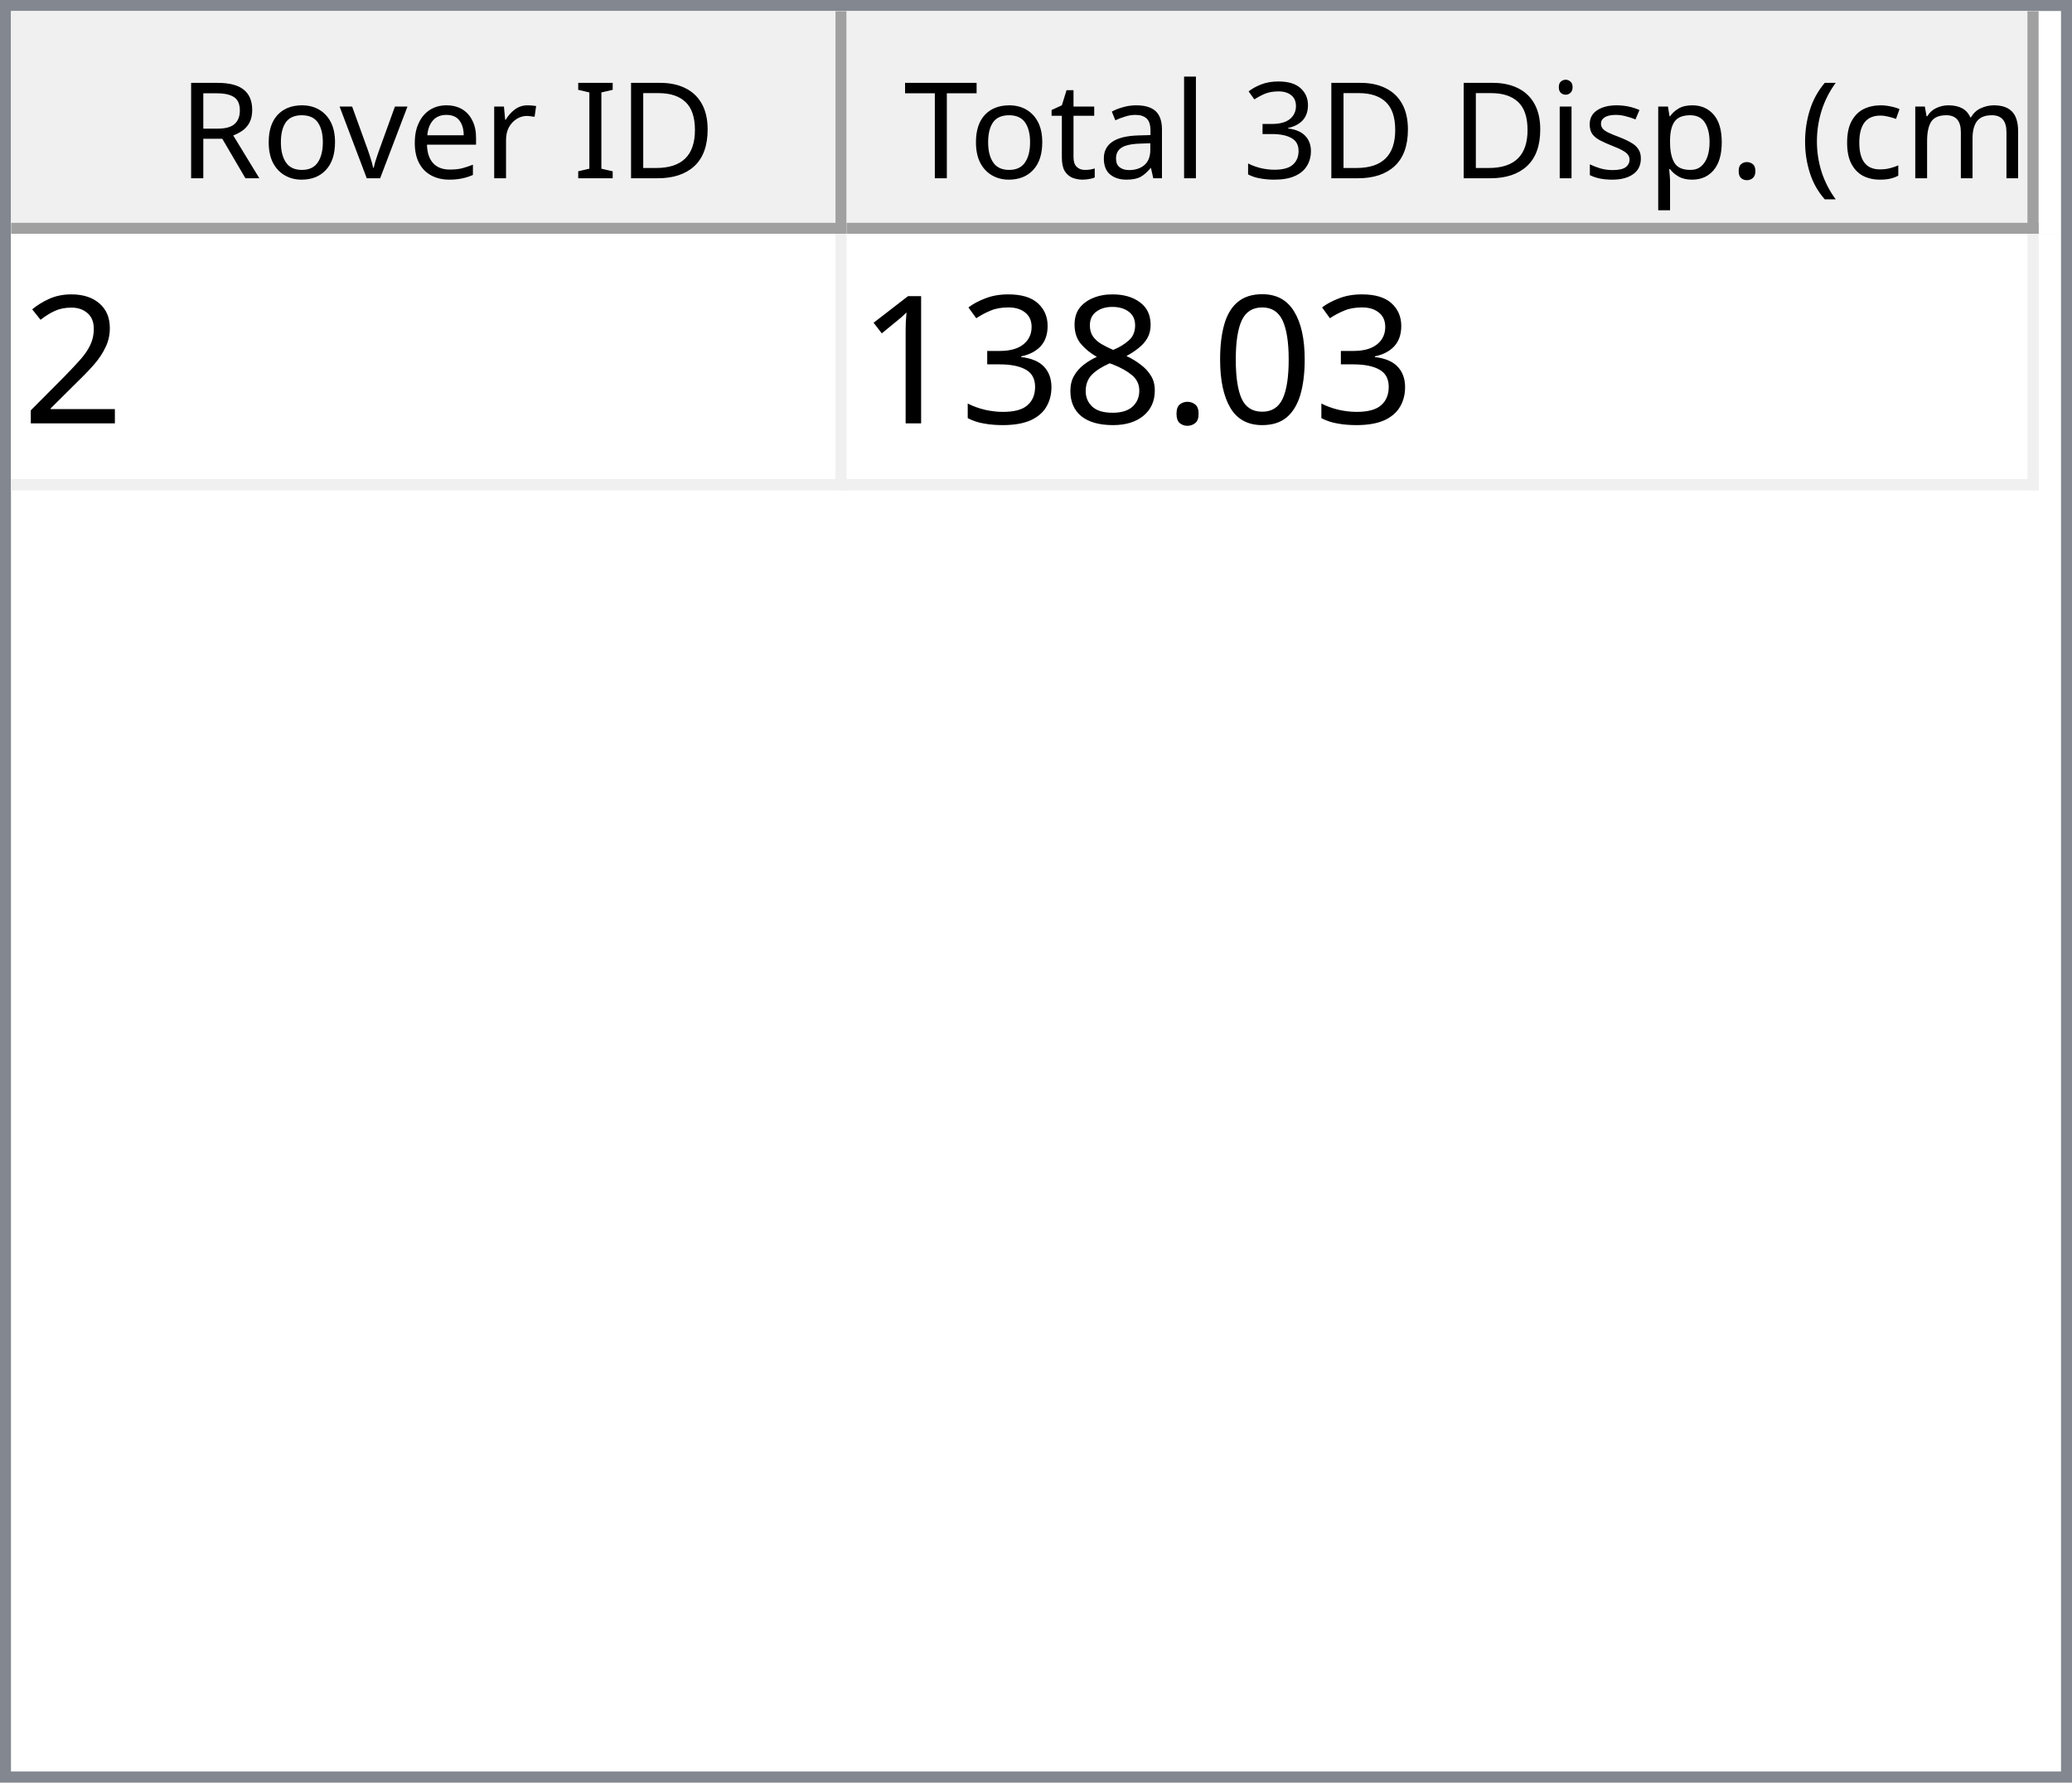
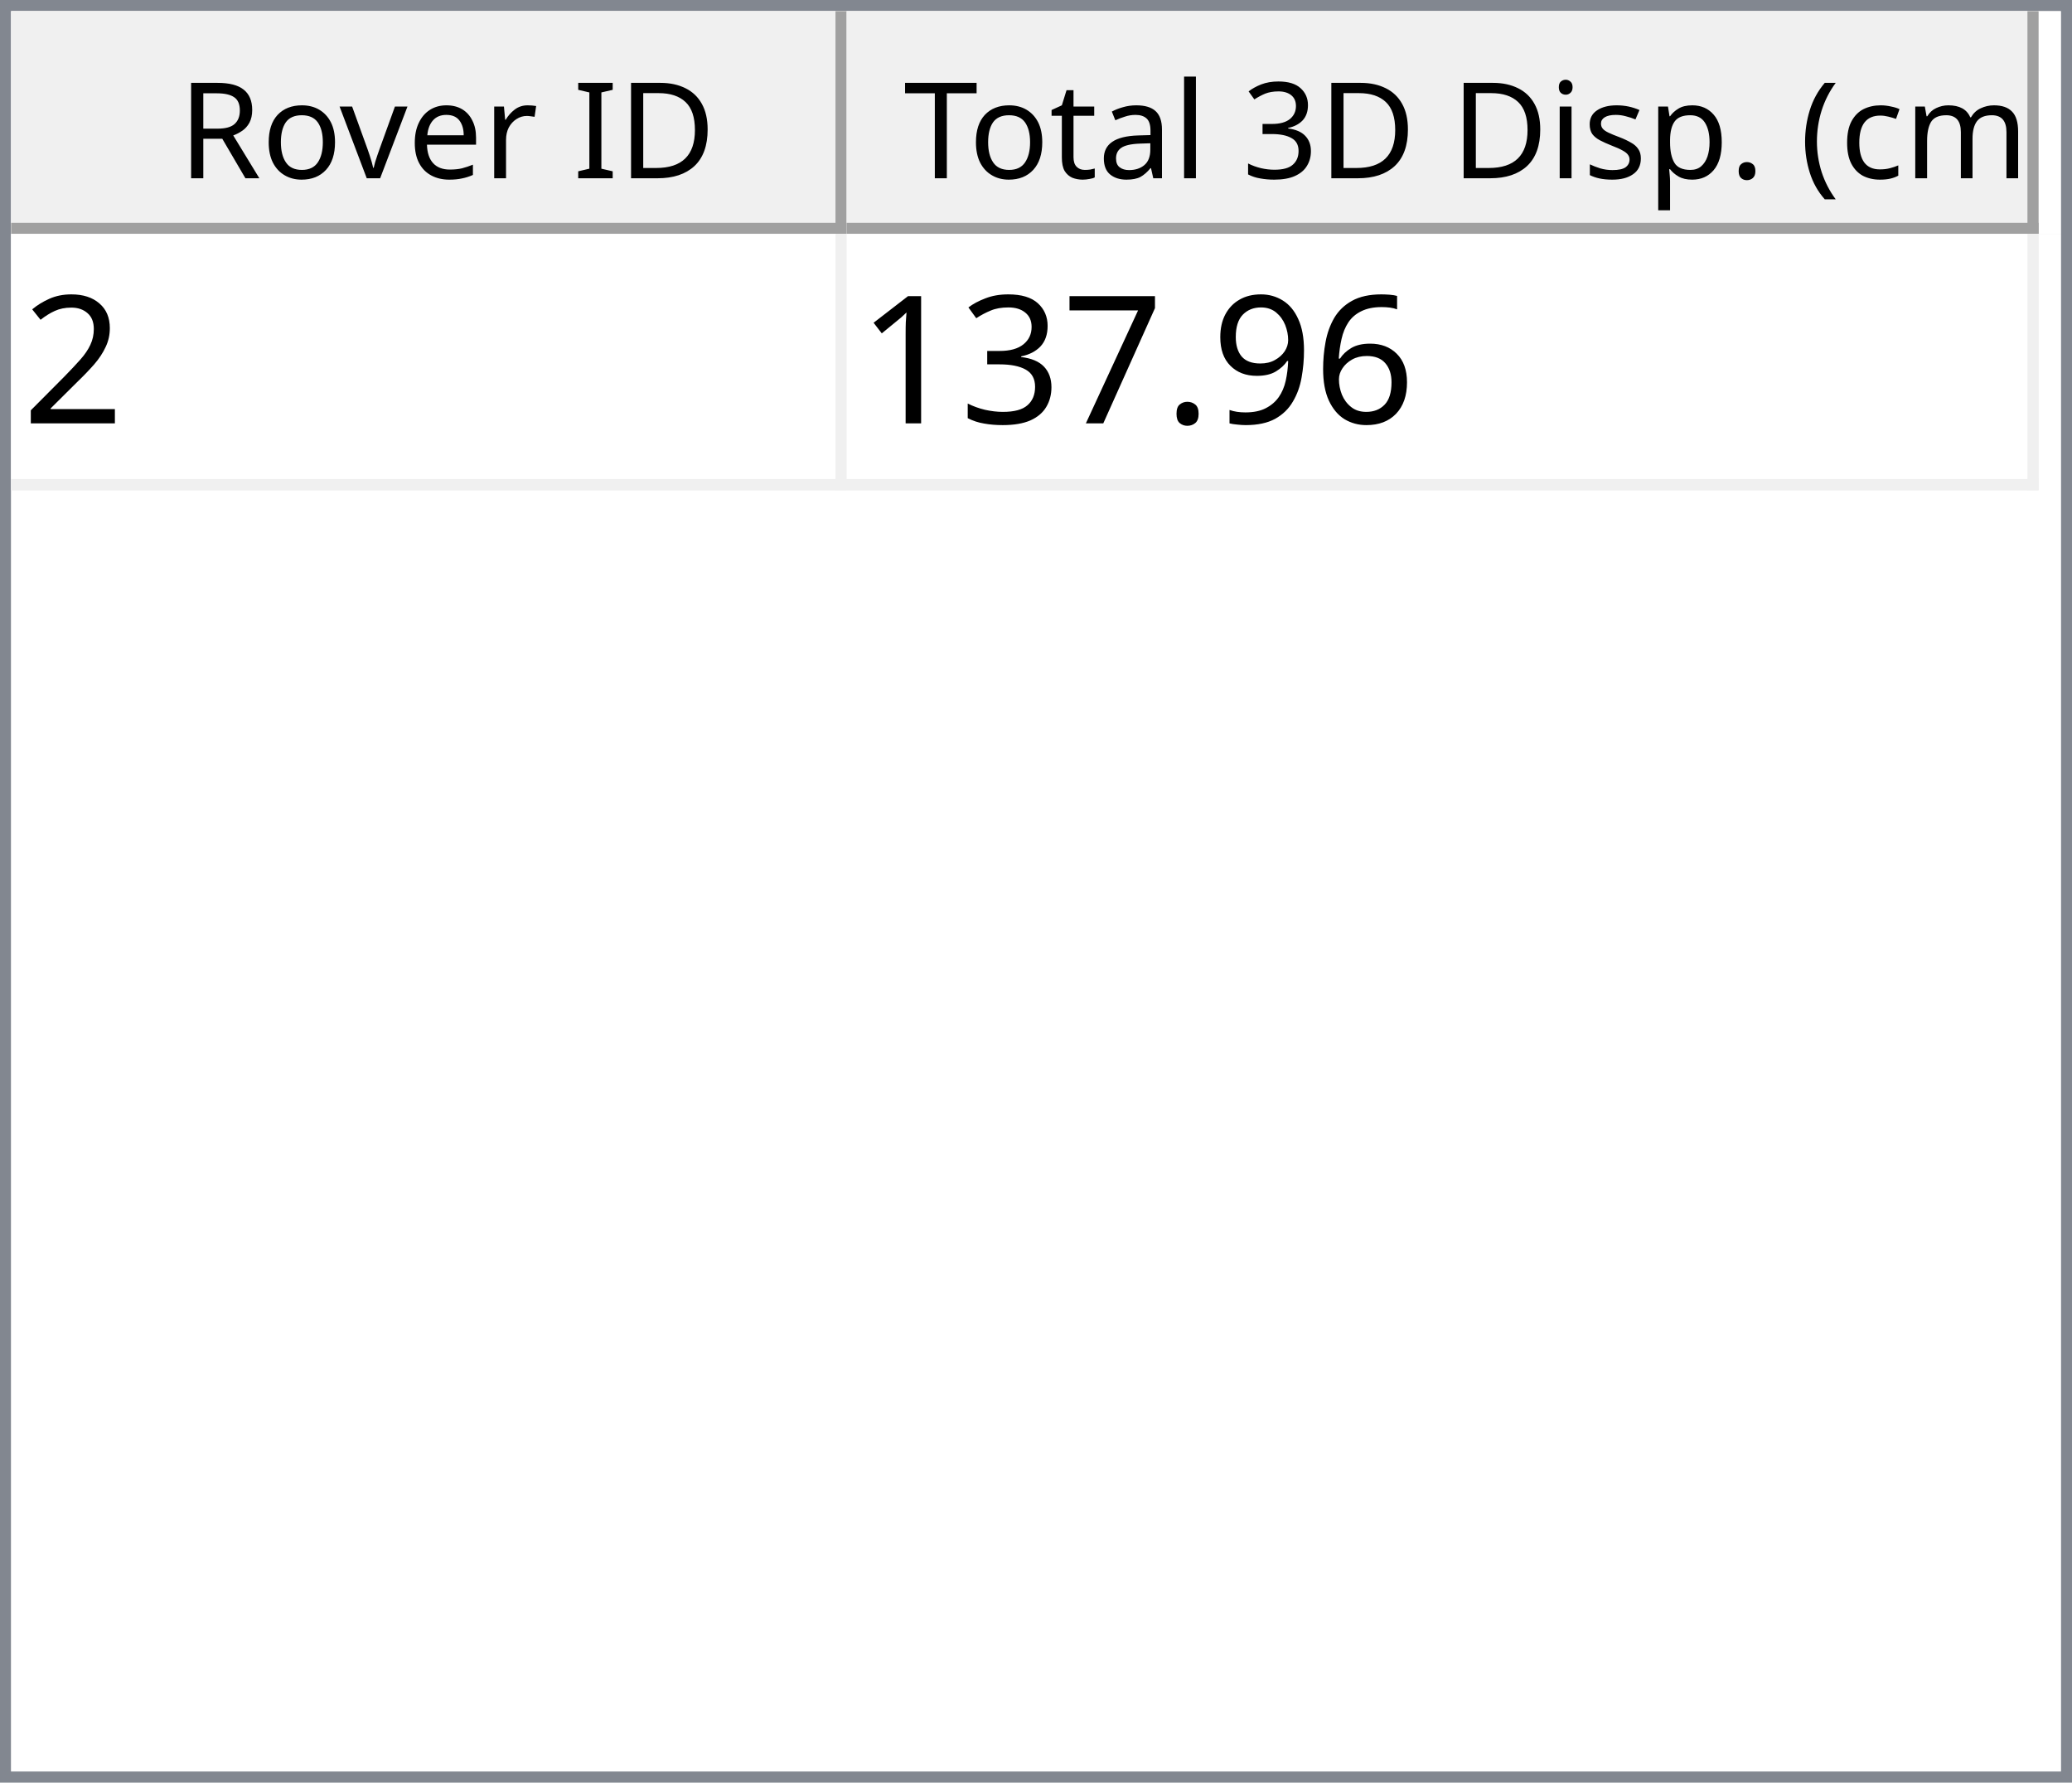
<svg xmlns="http://www.w3.org/2000/svg" style="fill-opacity:1; color-rendering:auto; color-interpolation:auto; text-rendering:auto; stroke:black; stroke-linecap:square; stroke-miterlimit:10; shape-rendering:auto; stroke-opacity:1; fill:black; stroke-dasharray:none; font-weight:normal; stroke-width:1; font-family:'Dialog'; font-style:normal; stroke-linejoin:miter; font-size:12px; stroke-dashoffset:0; image-rendering:auto;" width="186" height="160">
  <defs id="genericDefs" />
  <g>
    <defs id="defs1">
      <clipPath clipPathUnits="userSpaceOnUse" id="clipPath1">
        <path d="M0 0 L186 0 L186 160 L0 160 L0 0 Z" />
      </clipPath>
      <clipPath clipPathUnits="userSpaceOnUse" id="clipPath2">
        <path d="M0 0 L0 160 L186 160 L186 0 Z" />
      </clipPath>
      <clipPath clipPathUnits="userSpaceOnUse" id="clipPath3">
        <path d="M0 0 L0 20 L184 20 L184 0 Z" />
      </clipPath>
      <clipPath clipPathUnits="userSpaceOnUse" id="clipPath4">
        <path d="M0 0 L0 20 L75 20 L75 0 Z" />
      </clipPath>
      <clipPath clipPathUnits="userSpaceOnUse" id="clipPath5">
        <path d="M1 1 L1 19 L74 19 L74 1 Z" />
      </clipPath>
      <clipPath clipPathUnits="userSpaceOnUse" id="clipPath6">
        <path d="M0 0 L0 18 L73 18 L73 0 Z" />
      </clipPath>
      <clipPath clipPathUnits="userSpaceOnUse" id="clipPath7">
        <path d="M-0.5 -0.5 L-0.5 19.5 L74.5 19.5 L74.5 -0.5 Z" />
      </clipPath>
      <clipPath clipPathUnits="userSpaceOnUse" id="clipPath8">
        <path d="M0 0 L0 20 L107 20 L107 0 Z" />
      </clipPath>
      <clipPath clipPathUnits="userSpaceOnUse" id="clipPath9">
        <path d="M1 1 L1 19 L106 19 L106 1 Z" />
      </clipPath>
      <clipPath clipPathUnits="userSpaceOnUse" id="clipPath10">
        <path d="M0 0 L0 18 L105 18 L105 0 Z" />
      </clipPath>
      <clipPath clipPathUnits="userSpaceOnUse" id="clipPath11">
        <path d="M-0.5 -0.5 L-0.5 19.5 L106.5 19.5 L106.5 -0.5 Z" />
      </clipPath>
      <clipPath clipPathUnits="userSpaceOnUse" id="clipPath12">
        <path d="M0 0 L0 138 L184 138 L184 0 Z" />
      </clipPath>
      <clipPath clipPathUnits="userSpaceOnUse" id="clipPath13">
        <path d="M0 0 L0 23 L182 23 L182 0 Z" />
      </clipPath>
      <clipPath clipPathUnits="userSpaceOnUse" id="clipPath14">
        <path d="M-0.5 -0.5 L-0.5 22.5 L181.5 22.5 L181.5 -0.5 Z" />
      </clipPath>
      <clipPath clipPathUnits="userSpaceOnUse" id="clipPath15">
        <path d="M0 0 L0 22 L74 22 L74 0 Z" />
      </clipPath>
      <clipPath clipPathUnits="userSpaceOnUse" id="clipPath16">
        <path d="M0 0 L0 22 L106 22 L106 0 Z" />
      </clipPath>
      <font horiz-adv-x="64.551" id="font1">
        <font-face ascent="107.91" descent="25.098" units-per-em="100" style="font-style:normal; font-family:Segoe UI; font-weight:normal;" />
        <missing-glyph horiz-adv-x="64.551" d="M8.109 0 L8.109 68.266 L56.453 68.266 L56.453 0 L8.109 0 ZM15.328 7.234 L49.219 7.234 L49.219 61.031 L15.328 61.031 L15.328 7.234 Z" />
        <glyph unicode="D" horiz-adv-x="70.117" d="M9.188 0 L9.188 70.016 L28.516 70.016 Q65.531 70.016 65.531 35.891 Q65.531 19.672 55.25 9.836 Q44.969 0 27.734 0 L9.188 0 ZM17.391 62.594 L17.391 7.422 L27.828 7.422 Q41.609 7.422 49.273 14.797 Q56.938 22.172 56.938 35.688 Q56.938 62.594 28.328 62.594 L17.391 62.594 Z" />
        <glyph unicode="I" horiz-adv-x="26.611" d="M17.391 0 L9.188 0 L9.188 70.016 L17.391 70.016 L17.391 0 Z" />
        <glyph unicode=" " horiz-adv-x="27.393" d="" />
        <glyph unicode="r" horiz-adv-x="34.766" d="M34.188 41.891 Q32.078 43.5 28.125 43.5 Q23 43.5 19.555 38.672 Q16.109 33.844 16.109 25.484 L16.109 0 L8.109 0 L8.109 50 L16.109 50 L16.109 39.703 L16.312 39.703 Q18.016 44.969 21.531 47.922 Q25.047 50.875 29.391 50.875 Q32.516 50.875 34.188 50.203 L34.188 41.891 Z" />
        <glyph unicode="e" horiz-adv-x="52.295" d="M48.297 23 L12.984 23 Q13.188 14.656 17.484 10.109 Q21.781 5.562 29.297 5.562 Q37.75 5.562 44.828 11.141 L44.828 3.609 Q38.234 -1.172 27.391 -1.172 Q16.797 -1.172 10.742 5.641 Q4.688 12.453 4.688 24.812 Q4.688 36.469 11.305 43.82 Q17.922 51.172 27.734 51.172 Q37.547 51.172 42.922 44.828 Q48.297 38.484 48.297 27.203 L48.297 23 ZM40.094 29.781 Q40.047 36.719 36.75 40.578 Q33.453 44.438 27.594 44.438 Q21.922 44.438 17.969 40.383 Q14.016 36.328 13.094 29.781 L40.094 29.781 Z" />
        <glyph unicode="v" horiz-adv-x="47.9" d="M47.406 50 L27.484 0 L19.625 0 L0.688 50 L9.469 50 L22.172 13.672 Q23.578 9.672 23.922 6.688 L24.125 6.688 Q24.609 10.453 25.688 13.484 L38.969 50 L47.406 50 Z" />
        <glyph unicode="o" horiz-adv-x="58.594" d="M29 -1.172 Q17.922 -1.172 11.305 5.836 Q4.688 12.844 4.688 24.422 Q4.688 37.016 11.57 44.094 Q18.453 51.172 30.172 51.172 Q41.359 51.172 47.633 44.289 Q53.906 37.406 53.906 25.203 Q53.906 13.234 47.141 6.031 Q40.375 -1.172 29 -1.172 ZM29.594 44.438 Q21.875 44.438 17.383 39.188 Q12.891 33.938 12.891 24.703 Q12.891 15.828 17.43 10.695 Q21.969 5.562 29.594 5.562 Q37.359 5.562 41.531 10.594 Q45.703 15.625 45.703 24.906 Q45.703 34.281 41.531 39.359 Q37.359 44.438 29.594 44.438 Z" />
        <glyph unicode="R" horiz-adv-x="59.814" d="M59.375 0 L49.609 0 L37.891 19.625 Q36.281 22.359 34.766 24.289 Q33.25 26.219 31.664 27.438 Q30.078 28.656 28.25 29.219 Q26.422 29.781 24.125 29.781 L17.391 29.781 L17.391 0 L9.188 0 L9.188 70.016 L30.078 70.016 Q34.672 70.016 38.555 68.867 Q42.438 67.719 45.289 65.375 Q48.141 63.031 49.758 59.547 Q51.375 56.062 51.375 51.375 Q51.375 47.703 50.273 44.656 Q49.172 41.609 47.148 39.211 Q45.125 36.812 42.266 35.133 Q39.406 33.453 35.844 32.516 L35.844 32.328 Q37.594 31.547 38.891 30.547 Q40.188 29.547 41.359 28.18 Q42.531 26.812 43.68 25.078 Q44.828 23.344 46.234 21.047 L59.375 0 ZM17.391 62.594 L17.391 37.203 L28.516 37.203 Q31.594 37.203 34.203 38.133 Q36.812 39.062 38.719 40.797 Q40.625 42.531 41.703 45.047 Q42.781 47.562 42.781 50.688 Q42.781 56.297 39.141 59.445 Q35.5 62.594 28.609 62.594 L17.391 62.594 Z" />
        <glyph unicode=")" horiz-adv-x="30.176" d="M8.297 -15.922 L1.172 -15.922 Q16.406 2.344 16.406 26.812 Q16.406 51.469 1.078 70.016 L8.297 70.016 Q23.531 52.156 23.531 26.703 Q23.531 1.375 8.297 -15.922 Z" />
        <glyph unicode="m" horiz-adv-x="86.133" d="M79.109 0 L71.094 0 L71.094 28.719 Q71.094 37.016 68.531 40.727 Q65.969 44.438 59.906 44.438 Q54.781 44.438 51.195 39.75 Q47.609 35.062 47.609 28.516 L47.609 0 L39.594 0 L39.594 29.688 Q39.594 44.438 28.219 44.438 Q22.953 44.438 19.531 40.016 Q16.109 35.594 16.109 28.516 L16.109 0 L8.109 0 L8.109 50 L16.109 50 L16.109 42.094 L16.312 42.094 Q21.625 51.172 31.844 51.172 Q36.969 51.172 40.773 48.312 Q44.578 45.453 46 40.828 Q51.562 51.172 62.594 51.172 Q79.109 51.172 79.109 30.812 L79.109 0 Z" />
        <glyph unicode="c" horiz-adv-x="46.191" d="M42.188 2.297 Q36.422 -1.172 28.516 -1.172 Q17.828 -1.172 11.258 5.789 Q4.688 12.75 4.688 23.828 Q4.688 36.188 11.766 43.68 Q18.844 51.172 30.672 51.172 Q37.25 51.172 42.281 48.734 L42.281 40.531 Q36.719 44.438 30.375 44.438 Q22.703 44.438 17.797 38.945 Q12.891 33.453 12.891 24.516 Q12.891 15.719 17.508 10.641 Q22.125 5.562 29.891 5.562 Q36.422 5.562 42.188 9.906 L42.188 2.297 Z" />
        <glyph unicode="(" horiz-adv-x="30.176" d="M29.109 -15.922 L21.969 -15.922 Q6.844 1.375 6.844 26.703 Q6.844 52.156 21.969 70.016 L29.203 70.016 Q13.875 51.469 13.875 26.812 Q13.875 2.344 29.109 -15.922 Z" />
        <glyph unicode="." horiz-adv-x="21.68" d="M10.891 -1.078 Q8.641 -1.078 7.055 0.539 Q5.469 2.156 5.469 4.391 Q5.469 6.641 7.055 8.273 Q8.641 9.906 10.891 9.906 Q13.188 9.906 14.797 8.273 Q16.406 6.641 16.406 4.391 Q16.406 2.156 14.797 0.539 Q13.188 -1.078 10.891 -1.078 Z" />
        <glyph unicode="p" horiz-adv-x="58.789" d="M16.312 7.234 L16.109 7.234 L16.109 -23 L8.109 -23 L8.109 50 L16.109 50 L16.109 41.219 L16.312 41.219 Q22.219 51.172 33.594 51.172 Q43.266 51.172 48.688 44.461 Q54.109 37.75 54.109 26.469 Q54.109 13.922 48 6.375 Q41.891 -1.172 31.297 -1.172 Q21.578 -1.172 16.312 7.234 ZM16.109 27.391 L16.109 20.406 Q16.109 14.203 20.141 9.883 Q24.172 5.562 30.375 5.562 Q37.641 5.562 41.773 11.133 Q45.906 16.703 45.906 26.609 Q45.906 34.969 42.047 39.703 Q38.188 44.438 31.594 44.438 Q24.609 44.438 20.359 39.578 Q16.109 34.719 16.109 27.391 Z" />
        <glyph unicode="s" horiz-adv-x="42.432" d="M5.078 1.812 L5.078 10.406 Q11.625 5.562 19.484 5.562 Q30.031 5.562 30.031 12.594 Q30.031 14.594 29.125 15.992 Q28.219 17.391 26.68 18.461 Q25.141 19.531 23.07 20.383 Q21 21.234 18.609 22.172 Q15.281 23.484 12.766 24.828 Q10.25 26.172 8.57 27.859 Q6.891 29.547 6.031 31.695 Q5.172 33.844 5.172 36.719 Q5.172 40.234 6.789 42.945 Q8.406 45.656 11.086 47.484 Q13.766 49.312 17.211 50.242 Q20.656 51.172 24.312 51.172 Q30.812 51.172 35.938 48.922 L35.938 40.828 Q30.422 44.438 23.25 44.438 Q21 44.438 19.195 43.922 Q17.391 43.406 16.094 42.477 Q14.797 41.547 14.086 40.258 Q13.375 38.969 13.375 37.406 Q13.375 35.453 14.086 34.133 Q14.797 32.812 16.164 31.789 Q17.531 30.766 19.484 29.938 Q21.438 29.109 23.922 28.125 Q27.25 26.859 29.883 25.516 Q32.516 24.172 34.375 22.484 Q36.234 20.797 37.234 18.602 Q38.234 16.406 38.234 13.375 Q38.234 9.672 36.602 6.938 Q34.969 4.203 32.234 2.398 Q29.5 0.594 25.93 -0.289 Q22.359 -1.172 18.453 -1.172 Q10.75 -1.172 5.078 1.812 Z" />
        <glyph unicode="i" horiz-adv-x="24.219" d="M12.203 62.703 Q10.062 62.703 8.547 64.164 Q7.031 65.625 7.031 67.875 Q7.031 70.125 8.547 71.609 Q10.062 73.094 12.203 73.094 Q14.406 73.094 15.945 71.609 Q17.484 70.125 17.484 67.875 Q17.484 65.719 15.945 64.211 Q14.406 62.703 12.203 62.703 ZM16.109 0 L8.109 0 L8.109 50 L16.109 50 L16.109 0 Z" />
        <glyph unicode="3" horiz-adv-x="53.906" d="M46.531 19.828 Q46.531 15.094 44.75 11.211 Q42.969 7.328 39.719 4.57 Q36.469 1.812 31.93 0.297 Q27.391 -1.219 21.922 -1.219 Q11.922 -1.219 6 2.594 L6 11.188 Q13.094 5.609 22.219 5.609 Q25.875 5.609 28.828 6.539 Q31.781 7.469 33.906 9.227 Q36.031 10.984 37.18 13.477 Q38.328 15.969 38.328 19.094 Q38.328 32.812 18.797 32.812 L12.984 32.812 L12.984 39.594 L18.5 39.594 Q35.797 39.594 35.797 52.484 Q35.797 64.406 22.609 64.406 Q15.188 64.406 8.688 59.422 L8.688 67.188 Q15.375 71.188 24.609 71.188 Q29 71.188 32.57 69.969 Q36.141 68.75 38.68 66.555 Q41.219 64.359 42.609 61.281 Q44 58.203 44 54.5 Q44 40.672 30.031 36.719 L30.031 36.531 Q33.594 36.141 36.625 34.797 Q39.656 33.453 41.852 31.305 Q44.047 29.156 45.289 26.25 Q46.531 23.344 46.531 19.828 Z" />
        <glyph unicode="l" horiz-adv-x="24.219" d="M16.109 0 L8.109 0 L8.109 74.031 L16.109 74.031 L16.109 0 Z" />
        <glyph unicode="a" horiz-adv-x="50.879" d="M43.891 0 L35.891 0 L35.891 7.812 L35.688 7.812 Q30.469 -1.172 20.312 -1.172 Q12.844 -1.172 8.617 2.781 Q4.391 6.734 4.391 13.281 Q4.391 27.297 20.906 29.594 L35.891 31.688 Q35.891 44.438 25.594 44.438 Q16.547 44.438 9.281 38.281 L9.281 46.484 Q16.656 51.172 26.266 51.172 Q43.891 51.172 43.891 32.516 L43.891 0 ZM35.891 25.297 L23.828 23.641 Q18.266 22.859 15.43 20.875 Q12.594 18.891 12.594 13.875 Q12.594 10.203 15.211 7.883 Q17.828 5.562 22.172 5.562 Q28.125 5.562 32.008 9.742 Q35.891 13.922 35.891 20.312 L35.891 25.297 Z" />
        <glyph unicode="t" horiz-adv-x="33.887" d="M31.297 0.484 Q28.469 -1.078 23.828 -1.078 Q10.688 -1.078 10.688 13.578 L10.688 43.172 L2.094 43.172 L2.094 50 L10.688 50 L10.688 62.203 L18.703 64.797 L18.703 50 L31.297 50 L31.297 43.172 L18.703 43.172 L18.703 14.984 Q18.703 9.969 20.414 7.82 Q22.125 5.672 26.078 5.672 Q29.109 5.672 31.297 7.328 L31.297 0.484 Z" />
        <glyph unicode="T" horiz-adv-x="52.393" d="M50.594 62.594 L30.375 62.594 L30.375 0 L22.172 0 L22.172 62.594 L2 62.594 L2 70.016 L50.594 70.016 L50.594 62.594 Z" />
      </font>
      <font horiz-adv-x="75.0" id="font2">
        <font-face ascent="100.537" descent="21.973" units-per-em="100" style="font-style:normal; font-family:sans-serif; font-weight:normal;" />
        <missing-glyph horiz-adv-x="75.0" d="M12.5 0 L12.5 62.5 L62.5 62.5 L62.5 0 L12.5 0 ZM14.062 1.562 L60.938 1.562 L60.938 60.938 L14.062 60.938 L14.062 1.562 Z" />
        <glyph unicode="2" horiz-adv-x="55.615" d="M50.344 8.453 L50.344 0 L3.031 0 Q2.938 3.172 4.047 6.109 Q5.859 10.938 9.836 15.625 Q13.812 20.312 21.344 26.469 Q33.016 36.031 37.117 41.625 Q41.219 47.219 41.219 52.203 Q41.219 57.422 37.477 61.008 Q33.734 64.594 27.734 64.594 Q21.391 64.594 17.578 60.789 Q13.766 56.984 13.719 50.25 L4.688 51.172 Q5.609 61.281 11.664 66.578 Q17.719 71.875 27.938 71.875 Q38.234 71.875 44.242 66.164 Q50.25 60.453 50.25 52 Q50.25 47.703 48.492 43.555 Q46.734 39.406 42.656 34.812 Q38.578 30.219 29.109 22.219 Q21.188 15.578 18.945 13.211 Q16.703 10.844 15.234 8.453 L50.344 8.453 Z" />
-         <glyph unicode="0" horiz-adv-x="55.615" d="M4.156 35.297 Q4.156 48 6.766 55.742 Q9.375 63.484 14.523 67.68 Q19.672 71.875 27.484 71.875 Q33.25 71.875 37.594 69.555 Q41.938 67.234 44.773 62.867 Q47.609 58.5 49.219 52.227 Q50.828 45.953 50.828 35.297 Q50.828 22.703 48.242 14.969 Q45.656 7.234 40.508 3.008 Q35.359 -1.219 27.484 -1.219 Q17.141 -1.219 11.234 6.203 Q4.156 15.141 4.156 35.297 ZM13.188 35.297 Q13.188 17.672 17.312 11.836 Q21.438 6 27.484 6 Q33.547 6 37.672 11.859 Q41.797 17.719 41.797 35.297 Q41.797 52.984 37.672 58.789 Q33.547 64.594 27.391 64.594 Q21.344 64.594 17.719 59.469 Q13.188 52.938 13.188 35.297 Z" />
+         <glyph unicode="6" horiz-adv-x="55.615" d="M49.75 54.047 L41.016 53.375 Q39.844 58.547 37.703 60.891 Q34.125 64.656 28.906 64.656 Q24.703 64.656 21.531 62.312 Q17.391 59.281 14.992 53.469 Q12.594 47.656 12.5 36.922 Q15.672 41.75 20.266 44.094 Q24.859 46.438 29.891 46.438 Q38.672 46.438 44.852 39.969 Q51.031 33.5 51.031 23.25 Q51.031 16.5 48.125 10.719 Q45.219 4.938 40.141 1.859 Q35.062 -1.219 28.609 -1.219 Q17.625 -1.219 10.695 6.859 Q3.766 14.938 3.766 33.5 Q3.766 54.25 11.422 63.672 Q18.109 71.875 29.438 71.875 Q37.891 71.875 43.289 67.141 Q48.688 62.406 49.75 54.047 ZM13.875 23.188 Q13.875 18.656 15.797 14.508 Q17.719 10.359 21.188 8.18 Q24.656 6 28.469 6 Q34.031 6 38.039 10.492 Q42.047 14.984 42.047 22.703 Q42.047 30.125 38.086 34.398 Q34.125 38.672 28.125 38.672 Q22.172 38.672 18.023 34.398 Q13.875 30.125 13.875 23.188 Z" />
+         <glyph unicode="9" horiz-adv-x="55.615" d="M5.469 16.547 L13.922 17.328 Q14.984 11.375 18.016 8.688 Q21.047 6 25.781 6 Q29.828 6 32.883 7.859 Q35.938 9.719 37.891 12.82 Q39.844 15.922 41.164 21.195 Q42.484 26.469 42.484 31.938 Q42.484 32.516 42.438 33.688 Q39.797 29.5 35.234 26.883 Q30.672 24.266 25.344 24.266 Q16.453 24.266 10.305 30.711 Q4.156 37.156 4.156 47.703 Q4.156 58.594 10.578 65.234 Q17 71.875 26.656 71.875 Q33.641 71.875 39.43 68.117 Q45.219 64.359 48.219 57.398 Q51.219 50.438 51.219 37.25 Q51.219 23.531 48.242 15.406 Q45.266 7.281 39.383 3.031 Q33.5 -1.219 25.594 -1.219 Q17.188 -1.219 11.867 3.445 Q6.547 8.109 5.469 16.547 ZM41.453 48.141 Q41.453 55.719 37.43 60.156 Q33.406 64.594 27.734 64.594 Q21.875 64.594 17.531 59.812 Q13.188 55.031 13.188 47.406 Q13.188 40.578 17.312 36.305 Q21.438 32.031 27.484 32.031 Q33.594 32.031 37.523 36.305 Q41.453 40.578 41.453 48.141 Z" />
        <glyph unicode="." horiz-adv-x="27.783" d="M9.078 0 L9.078 10.016 L19.094 10.016 L19.094 0 L9.078 0 Z" />
-         <glyph unicode="8" horiz-adv-x="55.615" d="M17.672 38.812 Q12.203 40.828 9.57 44.539 Q6.938 48.25 6.938 53.422 Q6.938 61.234 12.555 66.555 Q18.172 71.875 27.484 71.875 Q36.859 71.875 42.578 66.43 Q48.297 60.984 48.297 53.172 Q48.297 48.188 45.68 44.508 Q43.062 40.828 37.75 38.812 Q44.344 36.672 47.781 31.883 Q51.219 27.094 51.219 20.453 Q51.219 11.281 44.727 5.031 Q38.234 -1.219 27.641 -1.219 Q17.047 -1.219 10.547 5.055 Q4.047 11.328 4.047 20.703 Q4.047 27.688 7.594 32.398 Q11.141 37.109 17.672 38.812 ZM15.922 53.719 Q15.922 48.641 19.195 45.414 Q22.469 42.188 27.688 42.188 Q32.766 42.188 36.016 45.383 Q39.266 48.578 39.266 53.219 Q39.266 58.062 35.914 61.359 Q32.562 64.656 27.594 64.656 Q22.562 64.656 19.242 61.43 Q15.922 58.203 15.922 53.719 ZM13.094 20.656 Q13.094 16.891 14.875 13.375 Q16.656 9.859 20.172 7.93 Q23.688 6 27.734 6 Q34.031 6 38.133 10.055 Q42.234 14.109 42.234 20.359 Q42.234 26.703 38.016 30.859 Q33.797 35.016 27.438 35.016 Q21.234 35.016 17.164 30.914 Q13.094 26.812 13.094 20.656 Z" />
+         <glyph unicode="7" horiz-adv-x="55.615" d="M4.734 62.203 L4.734 70.656 L51.078 70.656 L51.078 63.812 Q44.234 56.547 37.523 44.484 Q30.812 32.422 27.156 19.672 Q24.516 10.688 23.781 0 L14.75 0 Q14.891 8.453 18.062 20.414 Q21.234 32.375 27.172 43.484 Q33.109 54.594 39.797 62.203 L4.734 62.203 Z" />
        <glyph unicode="3" horiz-adv-x="55.615" d="M4.203 18.891 L12.984 20.062 Q14.5 12.594 18.141 9.297 Q21.781 6 27 6 Q33.203 6 37.477 10.297 Q41.75 14.594 41.75 20.953 Q41.75 27 37.797 30.93 Q33.844 34.859 27.734 34.859 Q25.25 34.859 21.531 33.891 L22.516 41.609 Q23.391 41.5 23.922 41.5 Q29.547 41.5 34.039 44.43 Q38.531 47.359 38.531 53.469 Q38.531 58.297 35.258 61.477 Q31.984 64.656 26.812 64.656 Q21.688 64.656 18.266 61.43 Q14.844 58.203 13.875 51.766 L5.078 53.328 Q6.688 62.156 12.398 67.016 Q18.109 71.875 26.609 71.875 Q32.469 71.875 37.398 69.359 Q42.328 66.844 44.945 62.5 Q47.562 58.156 47.562 53.266 Q47.562 48.641 45.07 44.828 Q42.578 41.016 37.703 38.766 Q44.047 37.312 47.562 32.695 Q51.078 28.078 51.078 21.141 Q51.078 11.766 44.242 5.25 Q37.406 -1.266 26.953 -1.266 Q17.531 -1.266 11.305 4.352 Q5.078 9.969 4.203 18.891 Z" />
        <glyph unicode="1" horiz-adv-x="55.615" d="M37.25 0 L28.469 0 L28.469 56 Q25.297 52.984 20.141 49.953 Q14.984 46.922 10.891 45.406 L10.891 53.906 Q18.266 57.375 23.781 62.305 Q29.297 67.234 31.594 71.875 L37.25 71.875 L37.25 0 Z" />
      </font>
    </defs>
    <g style="fill:white; stroke:white;">
      <rect x="0" y="0" width="186" style="clip-path:url(#clipPath1); stroke:none;" height="160" />
    </g>
    <g style="fill:white; text-rendering:optimizeSpeed; color-rendering:optimizeSpeed; image-rendering:optimizeSpeed; shape-rendering:crispEdges; stroke:white; color-interpolation:sRGB;">
      <rect x="0" width="186" height="160" y="0" style="stroke:none;" />
      <path style="stroke:none;" d="M0 160 L186 160 L186 0 L0 0 Z" />
    </g>
    <g style="fill:rgb(240,240,240); font-family:'Segoe UI'; stroke:rgb(240,240,240);">
      <rect x="0" y="0" width="186" style="clip-path:url(#clipPath2); stroke:none;" height="160" />
    </g>
    <g style="fill:rgb(130,135,144); font-family:'Segoe UI'; stroke:rgb(130,135,144);">
      <path d="M0 0 L186 0 L186 160 L0 160 L0 0 ZM1 1 L185 1 L185 159 L1 159 L1 1 Z" style="fill-rule:evenodd; clip-path:url(#clipPath2); stroke:none;" />
    </g>
    <g style="fill:white; font-family:'Segoe UI'; stroke:white;" transform="translate(1,1)">
      <rect x="0" y="0" width="184" style="clip-path:url(#clipPath3); stroke:none;" height="20" />
    </g>
    <g style="fill:rgb(240,240,240); font-family:'Segoe UI'; stroke:rgb(240,240,240);" transform="translate(1,1)">
      <rect x="0" y="0" width="75" style="clip-path:url(#clipPath4); stroke:none;" height="20" />
    </g>
    <g style="font-family:'Segoe UI';" transform="translate(2,2)">
      <text x="14" xml:space="preserve" y="14" style="clip-path:url(#clipPath6); stroke:none;">Rover ID</text>
    </g>
    <g style="fill:rgb(160,160,160); font-family:'Segoe UI'; stroke:rgb(160,160,160); stroke-linejoin:bevel;" transform="translate(1.5,1.5)">
      <line x1="74" x2="74" y1="0" style="fill:none; clip-path:url(#clipPath7);" y2="19" />
    </g>
    <g style="fill:rgb(160,160,160); font-family:'Segoe UI'; stroke:rgb(160,160,160); stroke-linejoin:bevel;" transform="matrix(1,0,0,1,1,1) translate(0.5,0.5)">
      <line x1="0" x2="74" y1="19" style="fill:none; clip-path:url(#clipPath7);" y2="19" />
    </g>
    <g style="fill:rgb(240,240,240); font-family:'Segoe UI'; stroke:rgb(240,240,240);" transform="translate(76,1)">
      <rect x="0" y="0" width="107" style="clip-path:url(#clipPath8); stroke:none;" height="20" />
    </g>
    <g style="font-family:'Segoe UI';" transform="translate(77,2)">
      <text x="1" xml:space="preserve" y="14" style="clip-path:url(#clipPath10); stroke:none;"> Total 3D Disp. (cm)</text>
    </g>
    <g style="fill:rgb(160,160,160); font-family:'Segoe UI'; stroke:rgb(160,160,160); stroke-linejoin:bevel;" transform="translate(76.5,1.5)">
      <line x1="106" x2="106" y1="0" style="fill:none; clip-path:url(#clipPath11);" y2="19" />
    </g>
    <g style="fill:rgb(160,160,160); font-family:'Segoe UI'; stroke:rgb(160,160,160); stroke-linejoin:bevel;" transform="matrix(1,0,0,1,76,1) translate(0.5,0.5)">
      <line x1="0" x2="106" y1="19" style="fill:none; clip-path:url(#clipPath11);" y2="19" />
    </g>
    <g style="fill:white; font-family:'Segoe UI'; stroke:white;" transform="translate(1,21)">
      <rect x="0" y="0" width="184" style="clip-path:url(#clipPath12); stroke:none;" height="138" />
    </g>
    <g style="fill:rgb(240,240,240); font-size:16px; font-family:sans-serif; stroke:rgb(240,240,240);" transform="translate(1,21)">
      <rect x="0" y="0" width="182" style="clip-path:url(#clipPath13); stroke:none;" height="23" />
      <line transform="translate(0.5,0.5)" x1="0" x2="181" y1="22" style="clip-path:url(#clipPath14); fill:none; stroke-linejoin:bevel;" y2="22" />
    </g>
    <g transform="matrix(1,0,0,1,1,21) translate(0.5,0.5)" style="fill:rgb(240,240,240); font-size:16px; font-family:sans-serif; stroke:rgb(240,240,240); stroke-linejoin:bevel;">
      <line x1="74" x2="74" y1="0" style="fill:none; clip-path:url(#clipPath14);" y2="22" />
    </g>
    <g transform="matrix(1,0,0,1,1,21) translate(0.5,0.5)" style="fill:rgb(240,240,240); font-size:16px; font-family:sans-serif; stroke:rgb(240,240,240); stroke-linejoin:bevel;">
      <line x1="181" x2="181" y1="0" style="fill:none; clip-path:url(#clipPath14);" y2="22" />
    </g>
    <g style="fill:white; font-size:16px; font-family:sans-serif; stroke:white;" transform="matrix(1,0,0,1,1,21)">
      <rect x="0" y="0" width="74" style="clip-path:url(#clipPath15); stroke:none;" height="22" />
      <text x="1" y="17" style="fill:black; clip-path:url(#clipPath15); stroke:none;" xml:space="preserve">2</text>
    </g>
    <g style="fill:white; font-size:16px; font-family:sans-serif; stroke:white;" transform="matrix(1,0,0,1,1,21) translate(75,0)">
      <rect x="0" y="0" width="106" style="clip-path:url(#clipPath16); stroke:none;" height="22" />
-       <text x="1" y="17" style="fill:black; clip-path:url(#clipPath16); stroke:none;" xml:space="preserve">138.03</text>
+       <text x="1" y="17" style="fill:black; clip-path:url(#clipPath16); stroke:none;" xml:space="preserve">137.96</text>
    </g>
  </g>
</svg>
